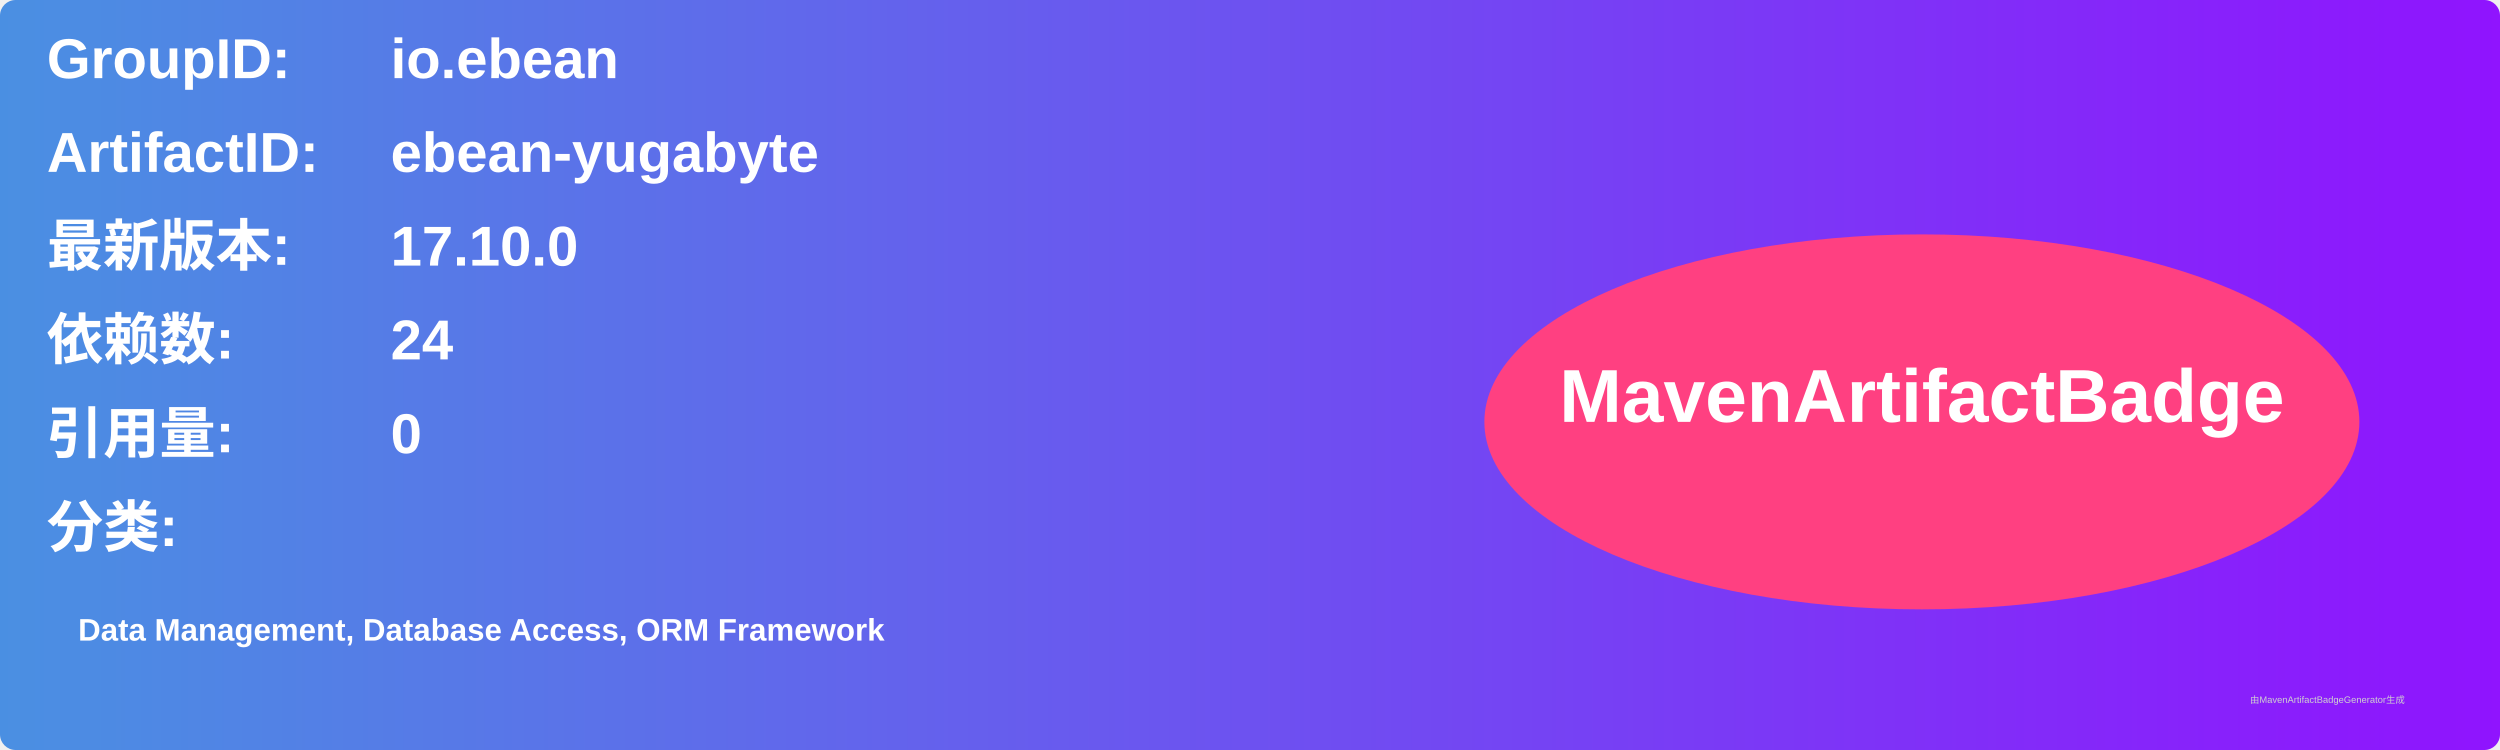
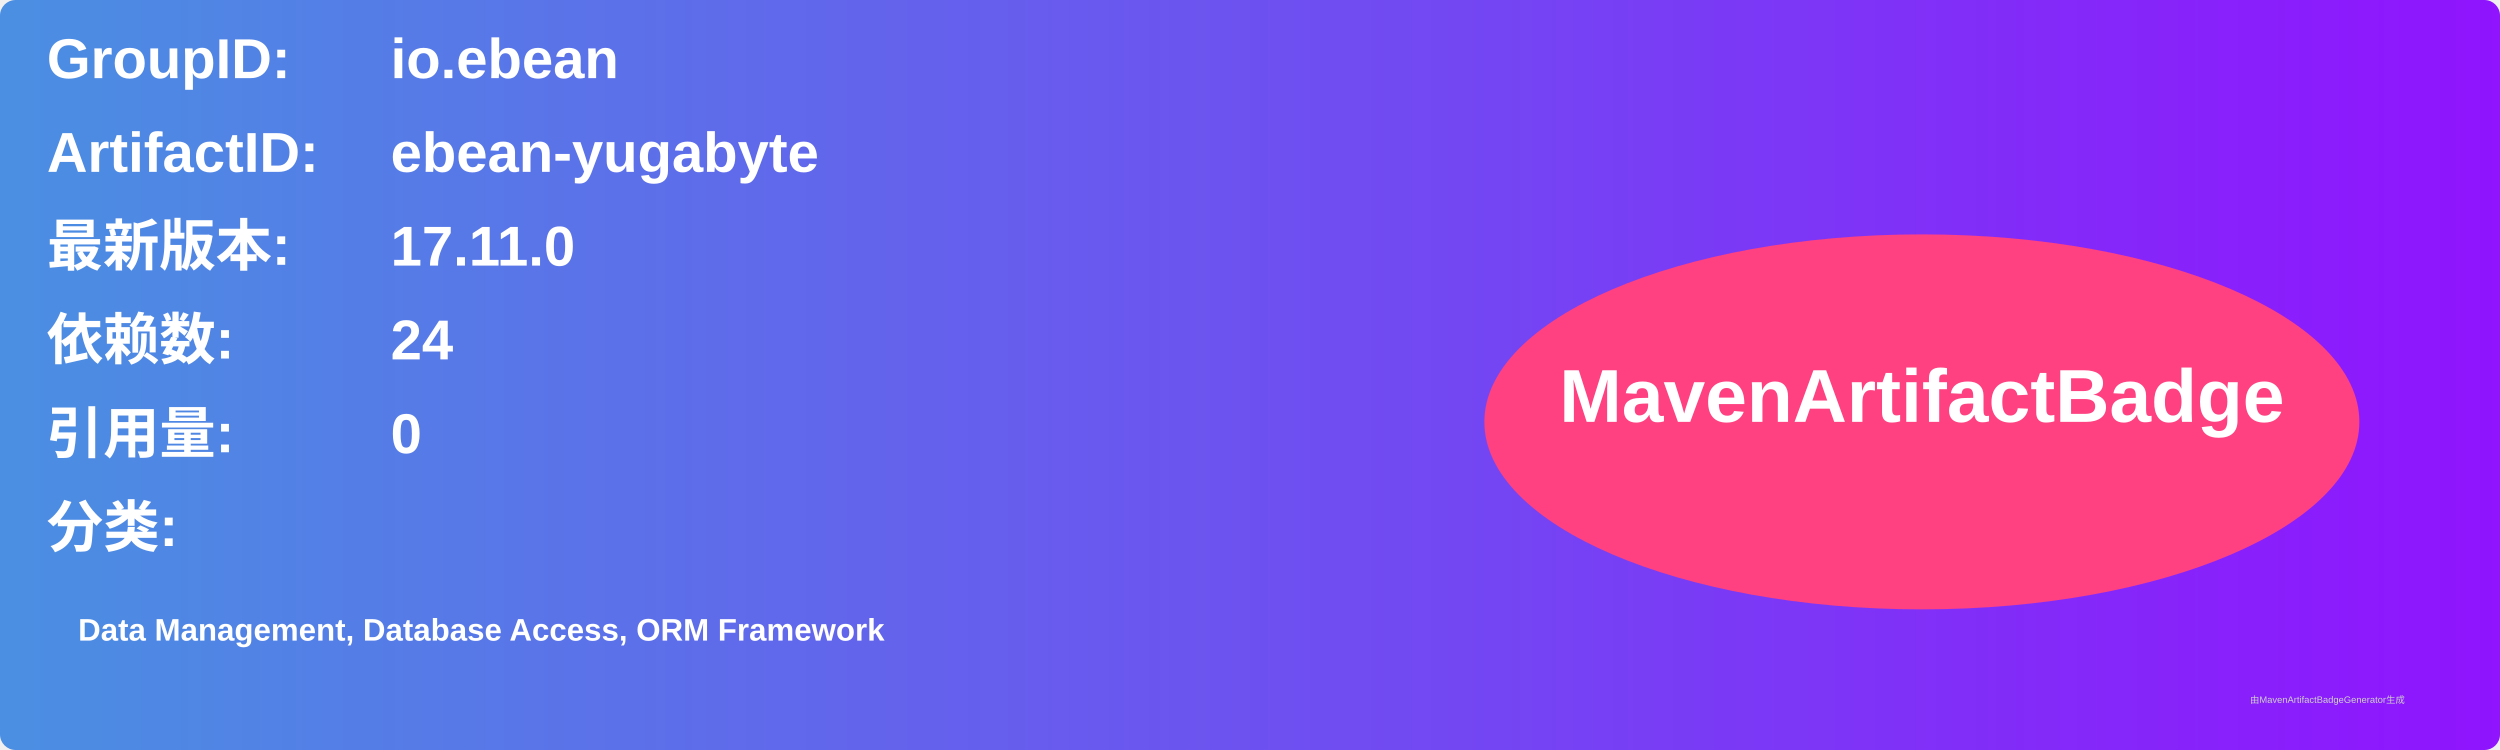
<svg xmlns="http://www.w3.org/2000/svg" width="800" height="240" viewBox="0 0 800 240">
  <linearGradient id="grad" x1="0%" y1="0%" x2="100%" y2="0%">
    <stop offset="0%" stop-color="#4a90e2" />
    <stop offset="100%" stop-color="#9013fe" />
  </linearGradient>
  <rect width="100%" height="100%" rx="5" ry="5" fill="url(#grad)" />
  <g transform="translate(15, 15)">
    <text x="0" y="10" font-family="Arial" font-size="18" fill="white" font-weight="bold" width="260">GroupID:</text>
    <text x="110" y="10" font-family="Arial" font-size="18" fill="white" font-weight="bold" width="460">io.ebean</text>
    <text x="0" y="40" font-family="Arial" font-size="18" fill="white" font-weight="bold" width="260">ArtifactID:</text>
    <text x="110" y="40" font-family="Arial" font-size="18" fill="white" font-weight="bold" width="460">ebean-yugabyte</text>
    <text x="0" y="70" font-family="Arial" font-size="18" fill="white" font-weight="bold">最新版本:</text>
    <text x="110" y="70" font-family="Arial" font-size="18" fill="white" font-weight="bold">
-       <tspan font-weight="bold">17.10.0</tspan>
+       <tspan font-weight="bold">17.11.0</tspan>
    </text>
    <text x="0" y="100" font-family="Arial" font-size="18" fill="white" font-weight="bold">依赖数: </text>
    <text x="110" y="100" font-family="Arial" font-size="18" fill="white">
      <tspan font-weight="bold">24</tspan>
    </text>
    <text x="0" y="130" font-family="Arial" font-size="18" fill="white" font-weight="bold">引用量: </text>
    <text x="110" y="130" font-family="Arial" font-size="18" fill="white">
      <tspan font-weight="bold">0</tspan>
    </text>
    <text x="0" y="160" font-family="Arial" font-size="18" fill="white" font-weight="bold">分类:</text>
    <text x="10" y="190" font-family="Arial" font-size="10" fill="white">
      <tspan font-weight="bold">Data Management, Database Access, ORM Framework</tspan>
    </text>
    <ellipse cx="600" cy="120" rx="140" ry="60" fill="#ff4081" />
    <text x="600" y="120" text-anchor="middle" font-family="Arial" font-size="24" fill="white" font-weight="bold">MavenArtifactBadge</text>
  </g>
  <text x="720" y="225" font-family="Arial" font-size="3" fill="#d0d0d0">由MavenArtifactBadgeGenerator生成</text>
</svg>
